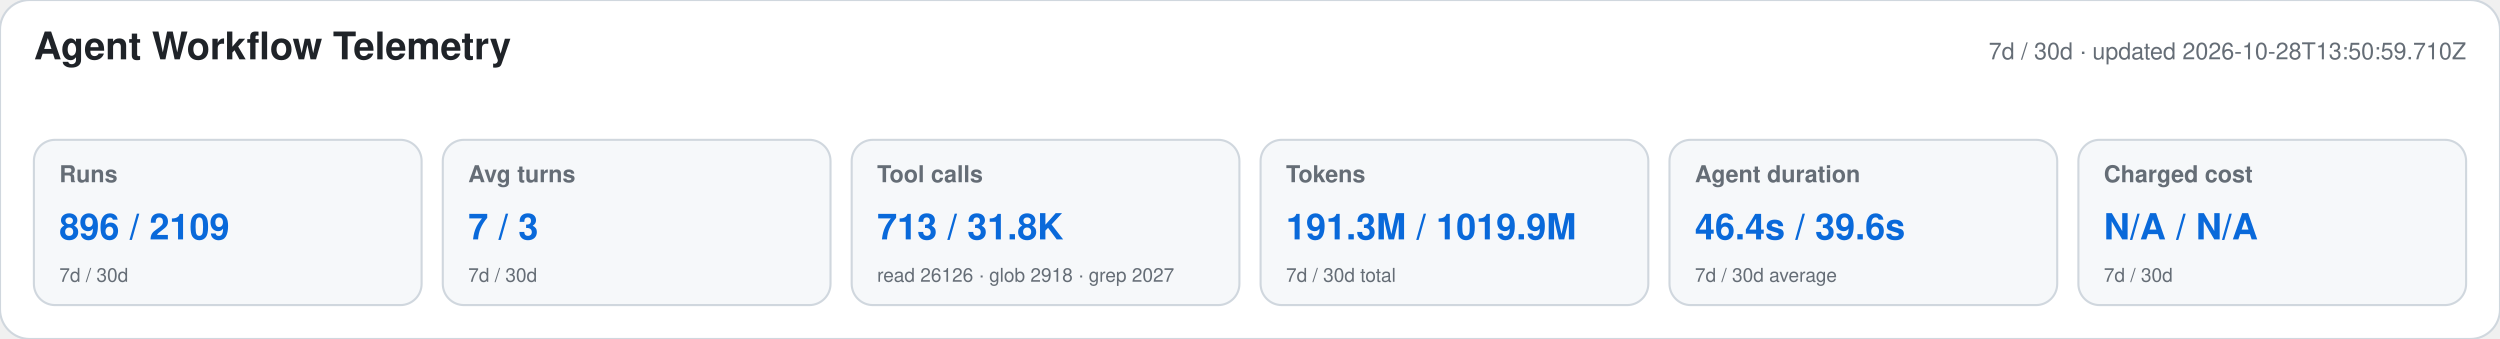
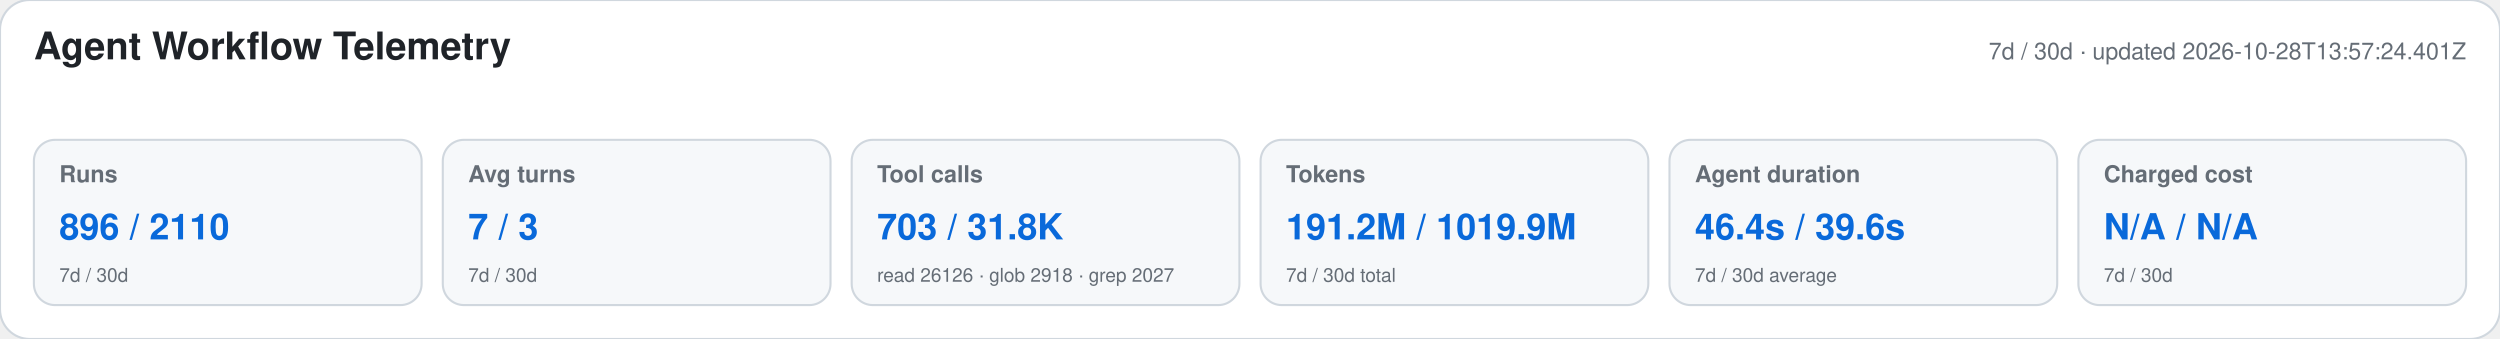
<svg xmlns="http://www.w3.org/2000/svg" width="1180" height="160" viewBox="0 0 1180 160" role="img" aria-labelledby="title desc">
  <style>text{font-family:-apple-system,BlinkMacSystemFont,"Segoe UI",Helvetica,Arial,sans-serif}.heading{font-size:18px;font-weight:650;fill:#1f2328}.meta,.label,.secondary{fill:#656d76}.meta,.label{font-size:11px}.label{font-weight:600}.primary{font-size:17px;font-weight:700;fill:#0969da}.secondary{font-size:9px}</style>
  <rect width="1180" height="160" rx="14" fill="#ffffff" stroke="#d0d7de" />
  <text x="16" y="28" class="heading">Agent Workflow Telemetry</text>
-   <text x="1164" y="28" text-anchor="end" class="meta">7d / 30d · updated 2026-10-28T13:50:59.710Z</text>
+   <text x="1164" y="28" text-anchor="end" class="meta">7d / 30d · updated 2026-10-28T13:57:24.401Z</text>
  <g>
    <rect x="16" y="66" width="183" height="78" rx="10" fill="#f6f8fa" stroke="#d0d7de" />
    <text x="28" y="86" class="label">Runs</text>
-     <text x="28" y="113" class="primary">896 / 2109</text>
+     <text x="28" y="113" class="primary">896 / 2110</text>
    <text x="28" y="133" class="secondary">7d / 30d</text>
  </g>
  <g>
    <rect x="209" y="66" width="183" height="78" rx="10" fill="#f6f8fa" stroke="#d0d7de" />
    <text x="221" y="86" class="label">Avg turns</text>
    <text x="221" y="113" class="primary">7 / 3</text>
    <text x="221" y="133" class="secondary">7d / 30d</text>
  </g>
  <g>
    <rect x="402" y="66" width="183" height="78" rx="10" fill="#f6f8fa" stroke="#d0d7de" />
    <text x="414" y="86" class="label">Tool calls</text>
-     <text x="414" y="113" class="primary">713 / 31.8K</text>
+     <text x="414" y="113" class="primary">703 / 31.8K</text>
    <text x="414" y="133" class="secondary">read 26126 · glob 2918 · grep 2027</text>
  </g>
  <g>
    <rect x="595" y="66" width="183" height="78" rx="10" fill="#f6f8fa" stroke="#d0d7de" />
    <text x="607" y="86" class="label">Tokens</text>
-     <text x="607" y="113" class="primary">191.3M / 1019.9M</text>
+     <text x="607" y="113" class="primary">191.2M / 1019.9M</text>
    <text x="607" y="133" class="secondary">7d / 30d total</text>
  </g>
  <g>
    <rect x="788" y="66" width="183" height="78" rx="10" fill="#f6f8fa" stroke="#d0d7de" />
    <text x="800" y="86" class="label">Agent duration</text>
    <text x="800" y="113" class="primary">46.4s / 39.6s</text>
    <text x="800" y="133" class="secondary">7d / 30d average</text>
  </g>
  <g>
    <rect x="981" y="66" width="183" height="78" rx="10" fill="#f6f8fa" stroke="#d0d7de" />
    <text x="993" y="86" class="label">Charged cost</text>
    <text x="993" y="113" class="primary">N/A / N/A</text>
    <text x="993" y="133" class="secondary">7d / 30d</text>
  </g>
</svg>
